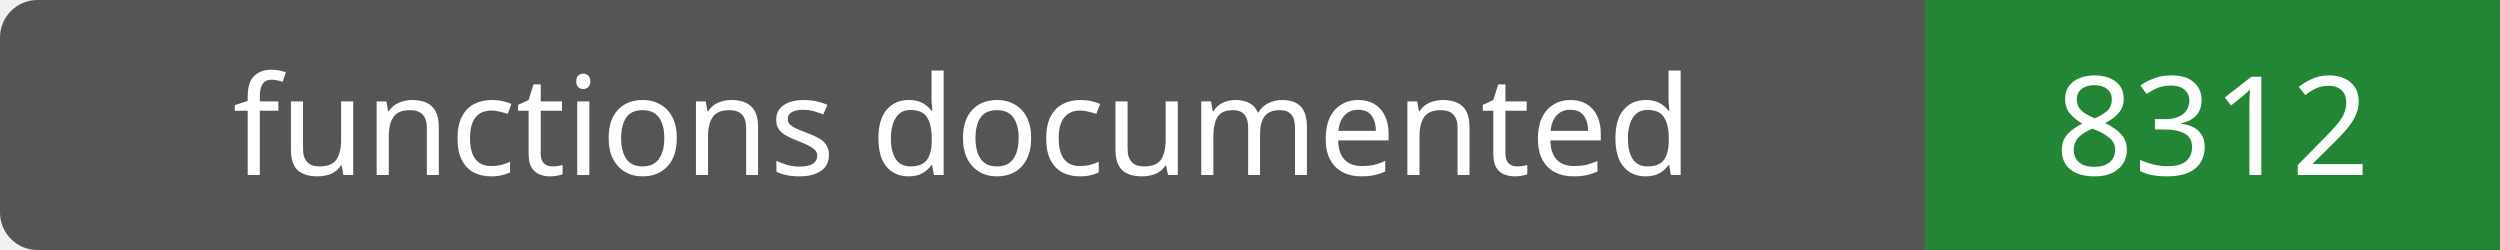
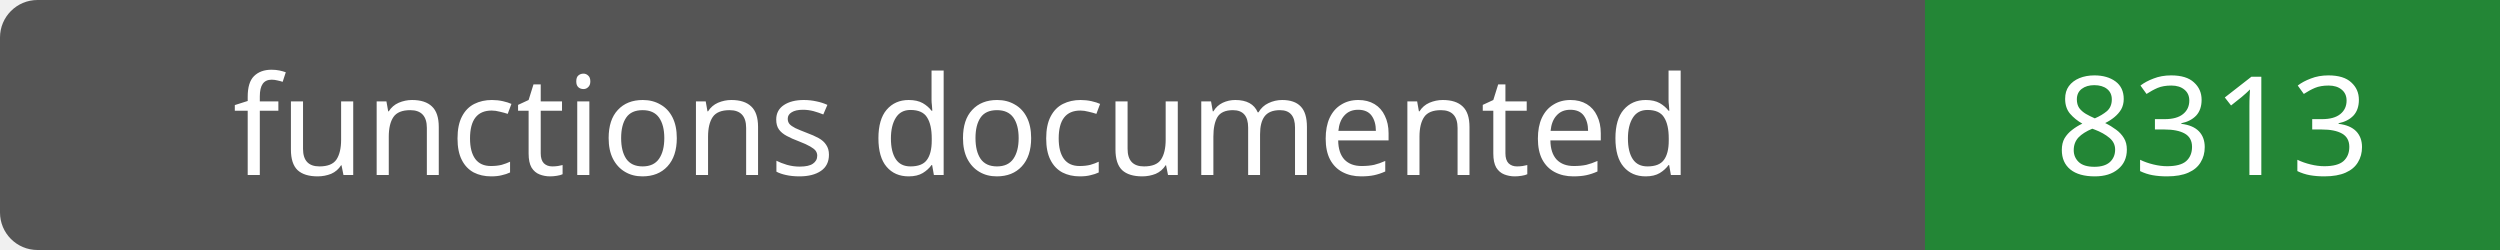
- <svg xmlns="http://www.w3.org/2000/svg" width="200" height="20" role="img" aria-label="functions documented: 8312">
+ <svg xmlns="http://www.w3.org/2000/svg" width="200" height="20" role="img" aria-label="functions documented: 8313">
  <rect width="200" height="20" rx="3" fill="#555" />
  <path fill="#238636" d="M154 0h46v20H154z" />
  <g fill="#fff" text-anchor="middle" font-family="Verdana,sans-serif" font-size="11">
    <text x="77.0" y="14">functions documented</text>
-     <text x="177.0" y="14">8312</text>
+     <text x="177.0" y="14">8313</text>
  </g>
</svg>
